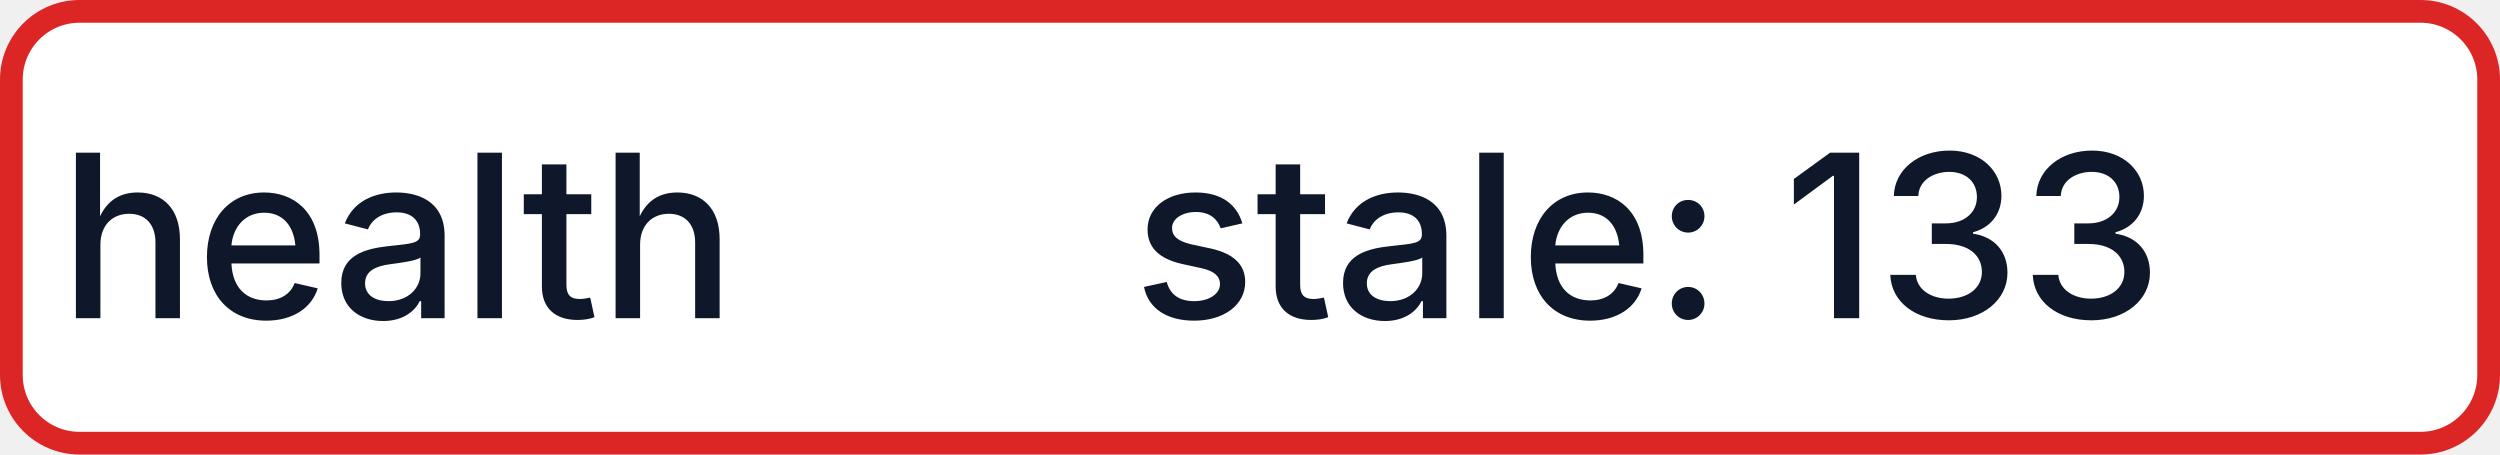
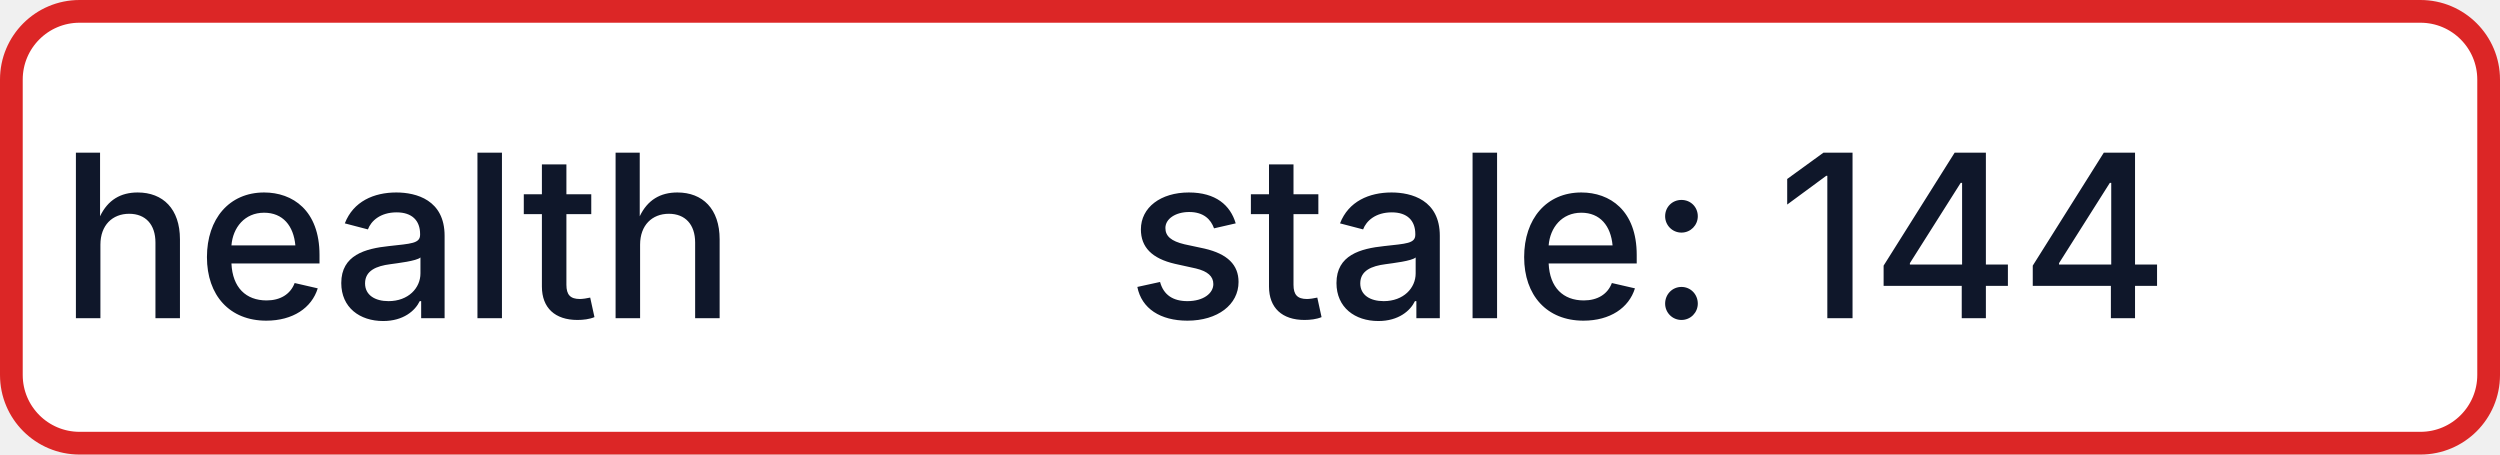
- <svg xmlns="http://www.w3.org/2000/svg" width="110" height="20" role="img" aria-label="health: stale: 133">
+ <svg xmlns="http://www.w3.org/2000/svg" width="110" height="20" role="img" aria-label="health: stale: 144">
  <rect x="0.5" y="0.5" width="109" height="19" rx="3" fill="#FFFFFF" stroke="#DC2626" stroke-width="1" />
  <g fill="#0F172A" text-anchor="middle" font-family="-apple-system,BlinkMacSystemFont,Segoe UI,sans-serif" font-size="10" font-weight="500">
    <text x="17.5" y="14">health</text>
-     <text x="72.5" y="14" textLength="68" lengthAdjust="spacingAndGlyphs">stale: 133</text>
+     <text x="72.5" y="14" textLength="68" lengthAdjust="spacingAndGlyphs">stale: 144</text>
  </g>
</svg>
